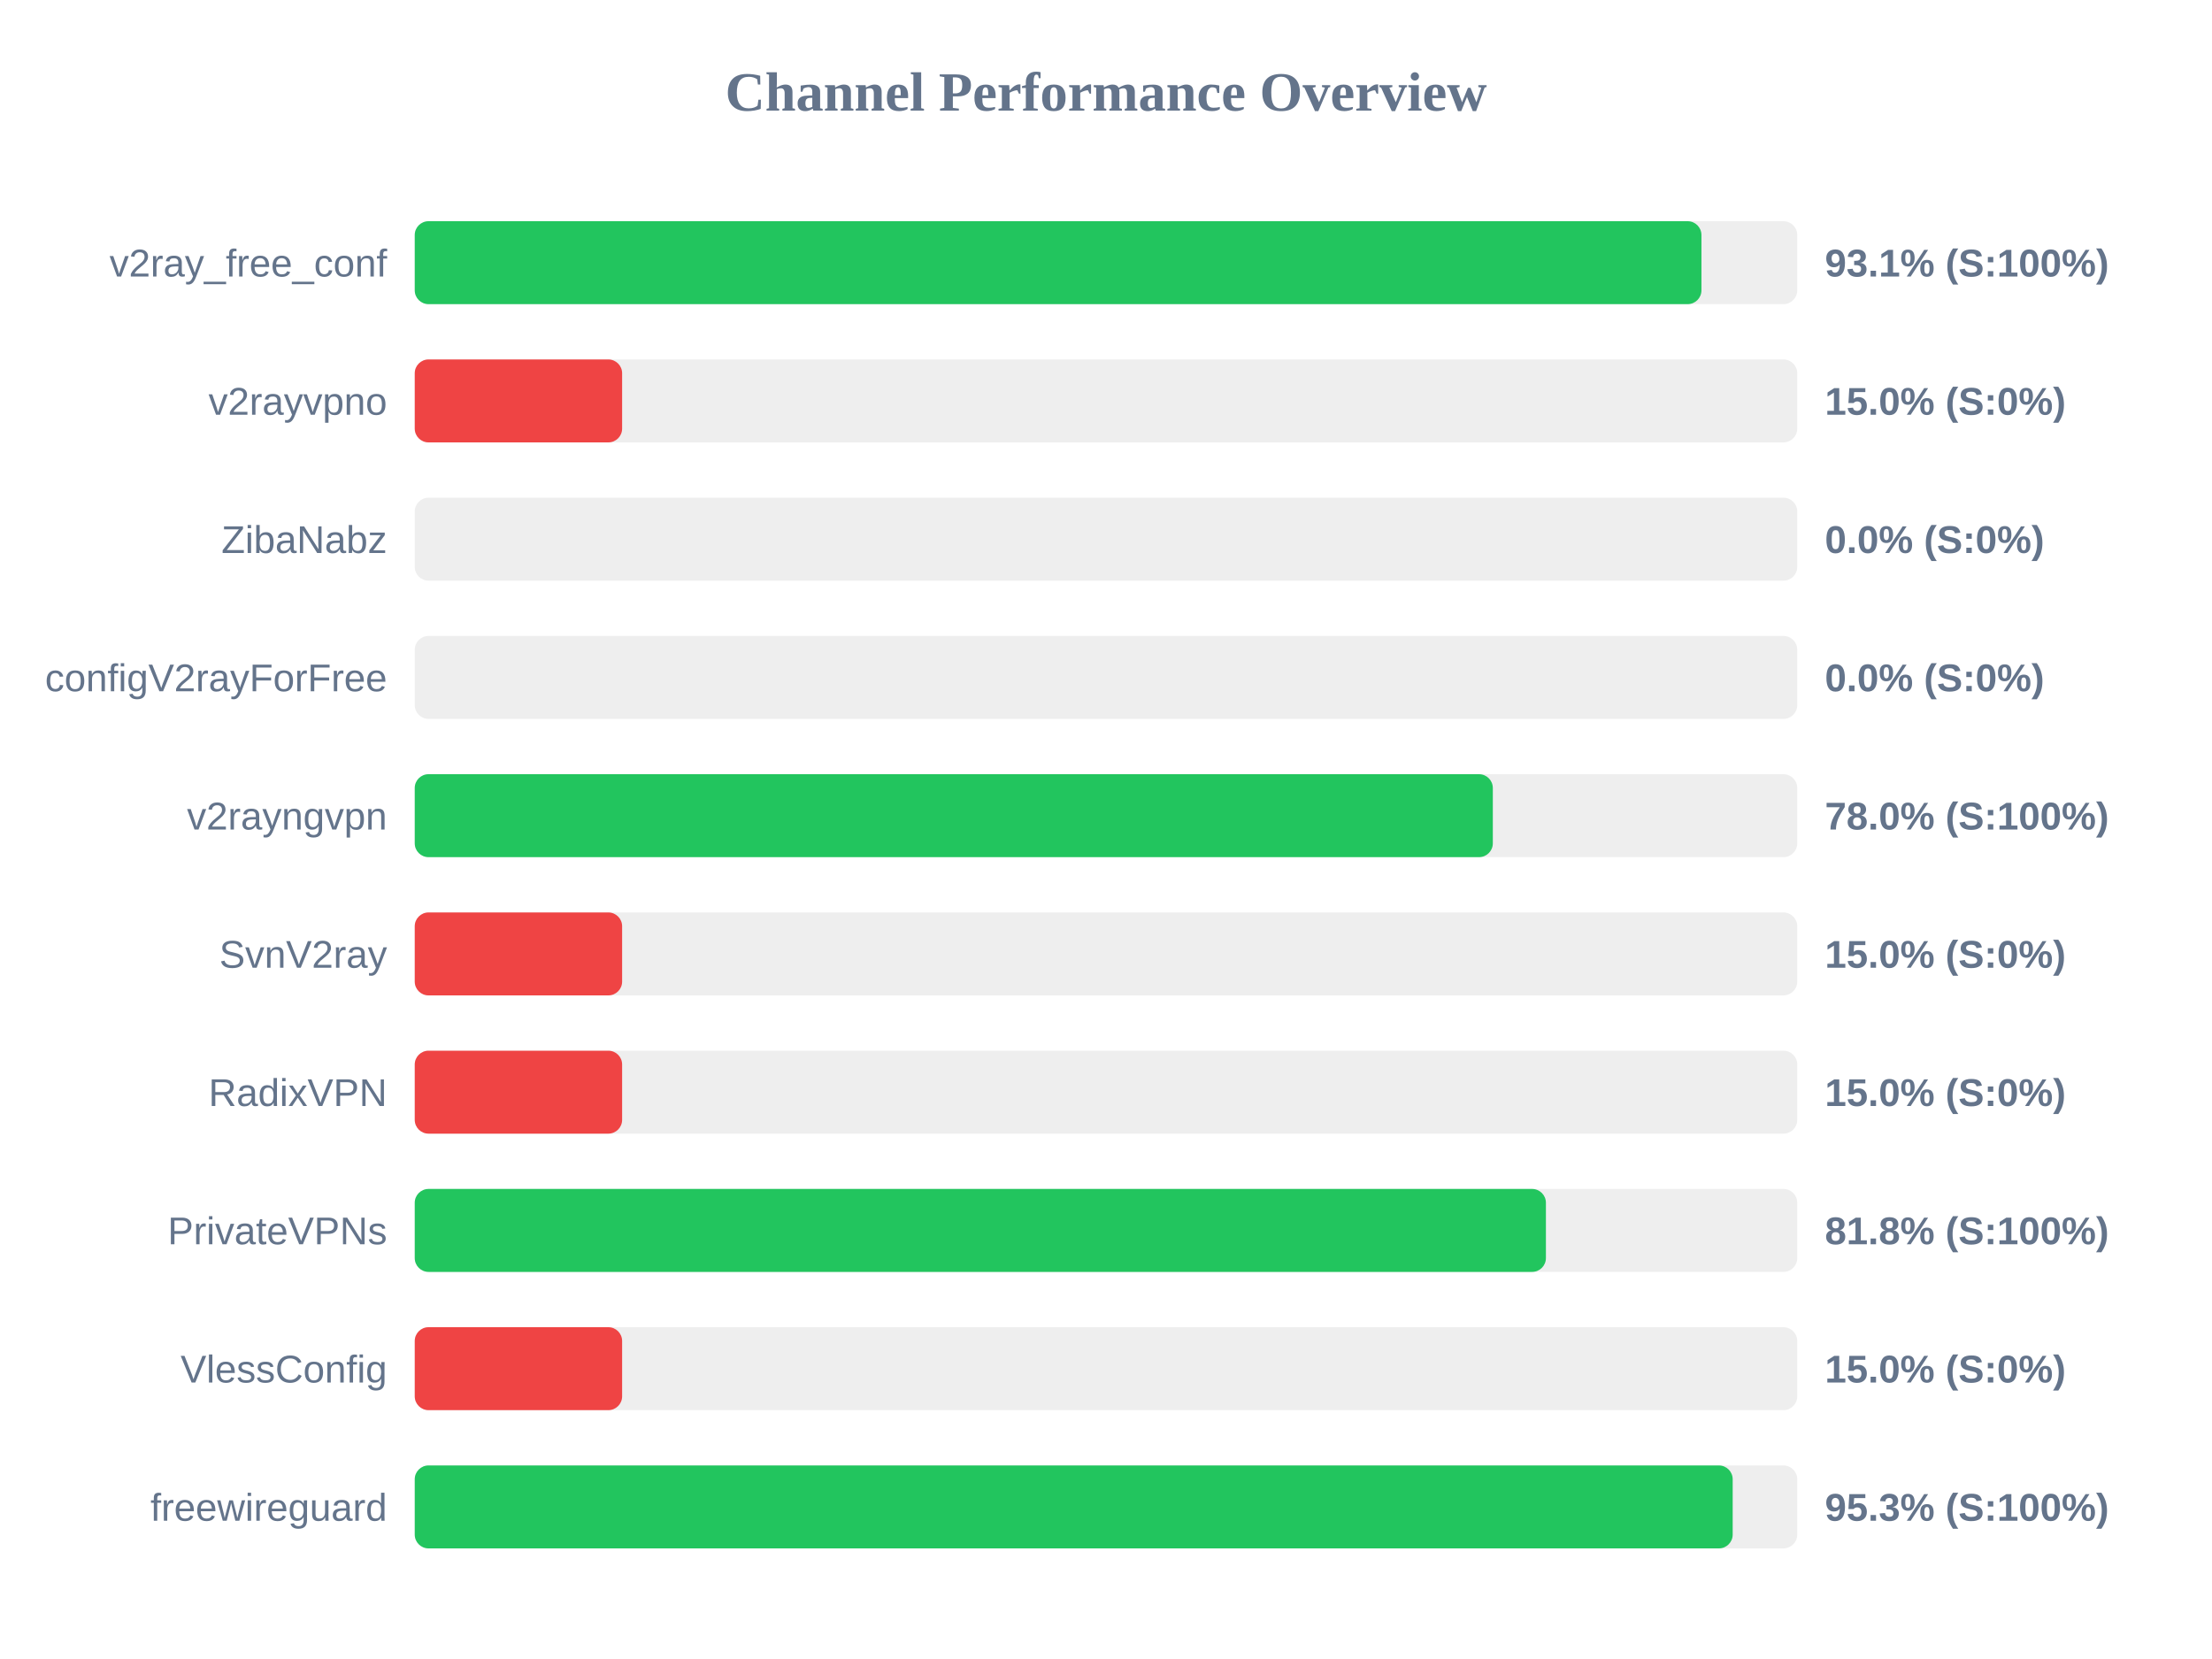
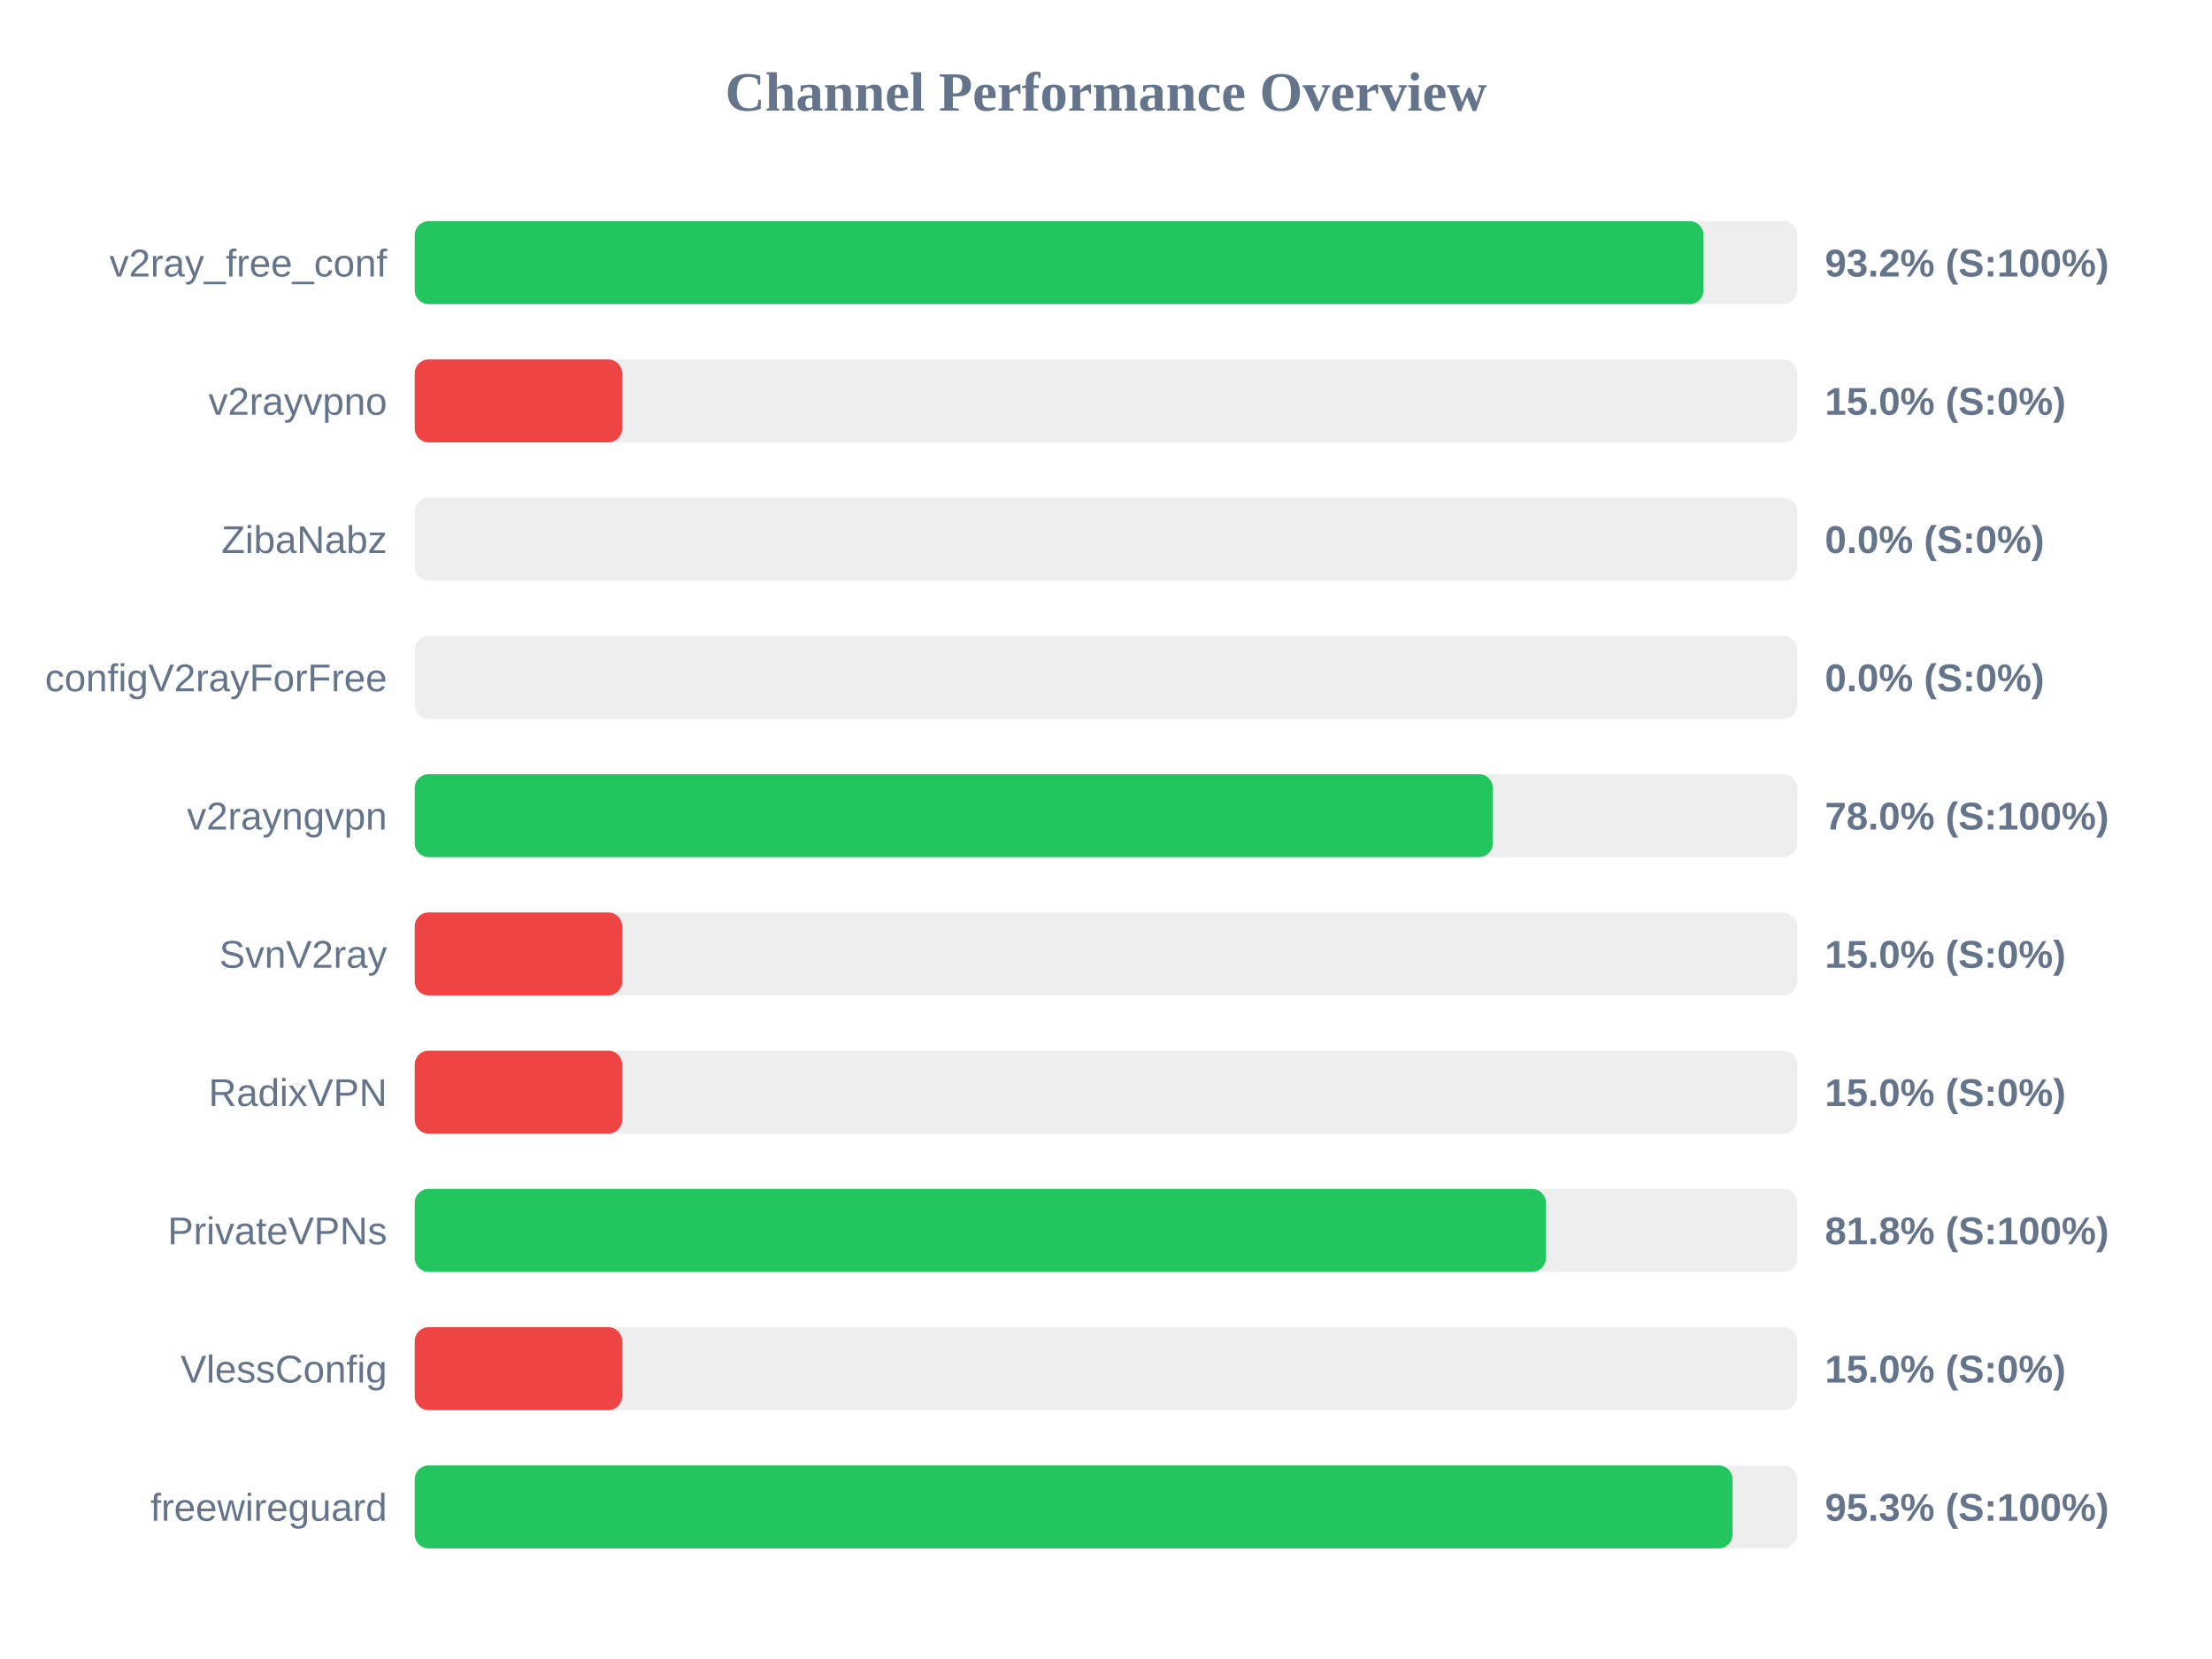
<svg xmlns="http://www.w3.org/2000/svg" width="800" height="600" version="1.1">
  <style>
        .row { font: 14px Arial; fill: #64748b; }
        .score { font: bold 14px Arial; fill: #64748b; }
    </style>
  <text x="400" y="40" text-anchor="middle" font-size="20px" font-weight="bold" fill="#64748b">Channel Performance Overview</text>
  <rect x="150" y="80" width="500" height="30" fill="#eee" rx="5" />
-   <rect x="150" y="80" width="465.35" height="30" fill="#22c55e" rx="5" />
+   <rect x="150" y="80" width="466.1" height="30" fill="#22c55e" rx="5" />
  <text x="140" y="100" text-anchor="end" class="row">v2ray_free_conf</text>
-   <text x="660" y="100" text-anchor="start" class="score">93.1% (S:100%)</text>
+   <text x="660" y="100" text-anchor="start" class="score">93.2% (S:100%)</text>
  <rect x="150" y="130" width="500" height="30" fill="#eee" rx="5" />
  <rect x="150" y="130" width="75.0" height="30" fill="#ef4444" rx="5" />
  <text x="140" y="150" text-anchor="end" class="row">v2rayvpno</text>
  <text x="660" y="150" text-anchor="start" class="score">15.0% (S:0%)</text>
  <rect x="150" y="180" width="500" height="30" fill="#eee" rx="5" />
  <rect x="150" y="180" width="0.0" height="30" fill="#ef4444" rx="5" />
  <text x="140" y="200" text-anchor="end" class="row">ZibaNabz</text>
  <text x="660" y="200" text-anchor="start" class="score">0.0% (S:0%)</text>
  <rect x="150" y="230" width="500" height="30" fill="#eee" rx="5" />
  <rect x="150" y="230" width="0.0" height="30" fill="#ef4444" rx="5" />
  <text x="140" y="250" text-anchor="end" class="row">configV2rayForFree</text>
  <text x="660" y="250" text-anchor="start" class="score">0.0% (S:0%)</text>
  <rect x="150" y="280" width="500" height="30" fill="#eee" rx="5" />
  <rect x="150" y="280" width="389.9" height="30" fill="#22c55e" rx="5" />
  <text x="140" y="300" text-anchor="end" class="row">v2rayngvpn</text>
  <text x="660" y="300" text-anchor="start" class="score">78.0% (S:100%)</text>
  <rect x="150" y="330" width="500" height="30" fill="#eee" rx="5" />
  <rect x="150" y="330" width="75.0" height="30" fill="#ef4444" rx="5" />
  <text x="140" y="350" text-anchor="end" class="row">SvnV2ray</text>
  <text x="660" y="350" text-anchor="start" class="score">15.0% (S:0%)</text>
  <rect x="150" y="380" width="500" height="30" fill="#eee" rx="5" />
  <rect x="150" y="380" width="75.0" height="30" fill="#ef4444" rx="5" />
  <text x="140" y="400" text-anchor="end" class="row">RadixVPN</text>
  <text x="660" y="400" text-anchor="start" class="score">15.0% (S:0%)</text>
  <rect x="150" y="430" width="500" height="30" fill="#eee" rx="5" />
  <rect x="150" y="430" width="409.1" height="30" fill="#22c55e" rx="5" />
  <text x="140" y="450" text-anchor="end" class="row">PrivateVPNs</text>
  <text x="660" y="450" text-anchor="start" class="score">81.8% (S:100%)</text>
  <rect x="150" y="480" width="500" height="30" fill="#eee" rx="5" />
  <rect x="150" y="480" width="75.0" height="30" fill="#ef4444" rx="5" />
  <text x="140" y="500" text-anchor="end" class="row">VlessConfig</text>
  <text x="660" y="500" text-anchor="start" class="score">15.0% (S:0%)</text>
  <rect x="150" y="530" width="500" height="30" fill="#eee" rx="5" />
-   <rect x="150" y="530" width="476.65" height="30" fill="#22c55e" rx="5" />
+   <rect x="150" y="530" width="476.6" height="30" fill="#22c55e" rx="5" />
  <text x="140" y="550" text-anchor="end" class="row">freewireguard</text>
  <text x="660" y="550" text-anchor="start" class="score">95.3% (S:100%)</text>
</svg>
